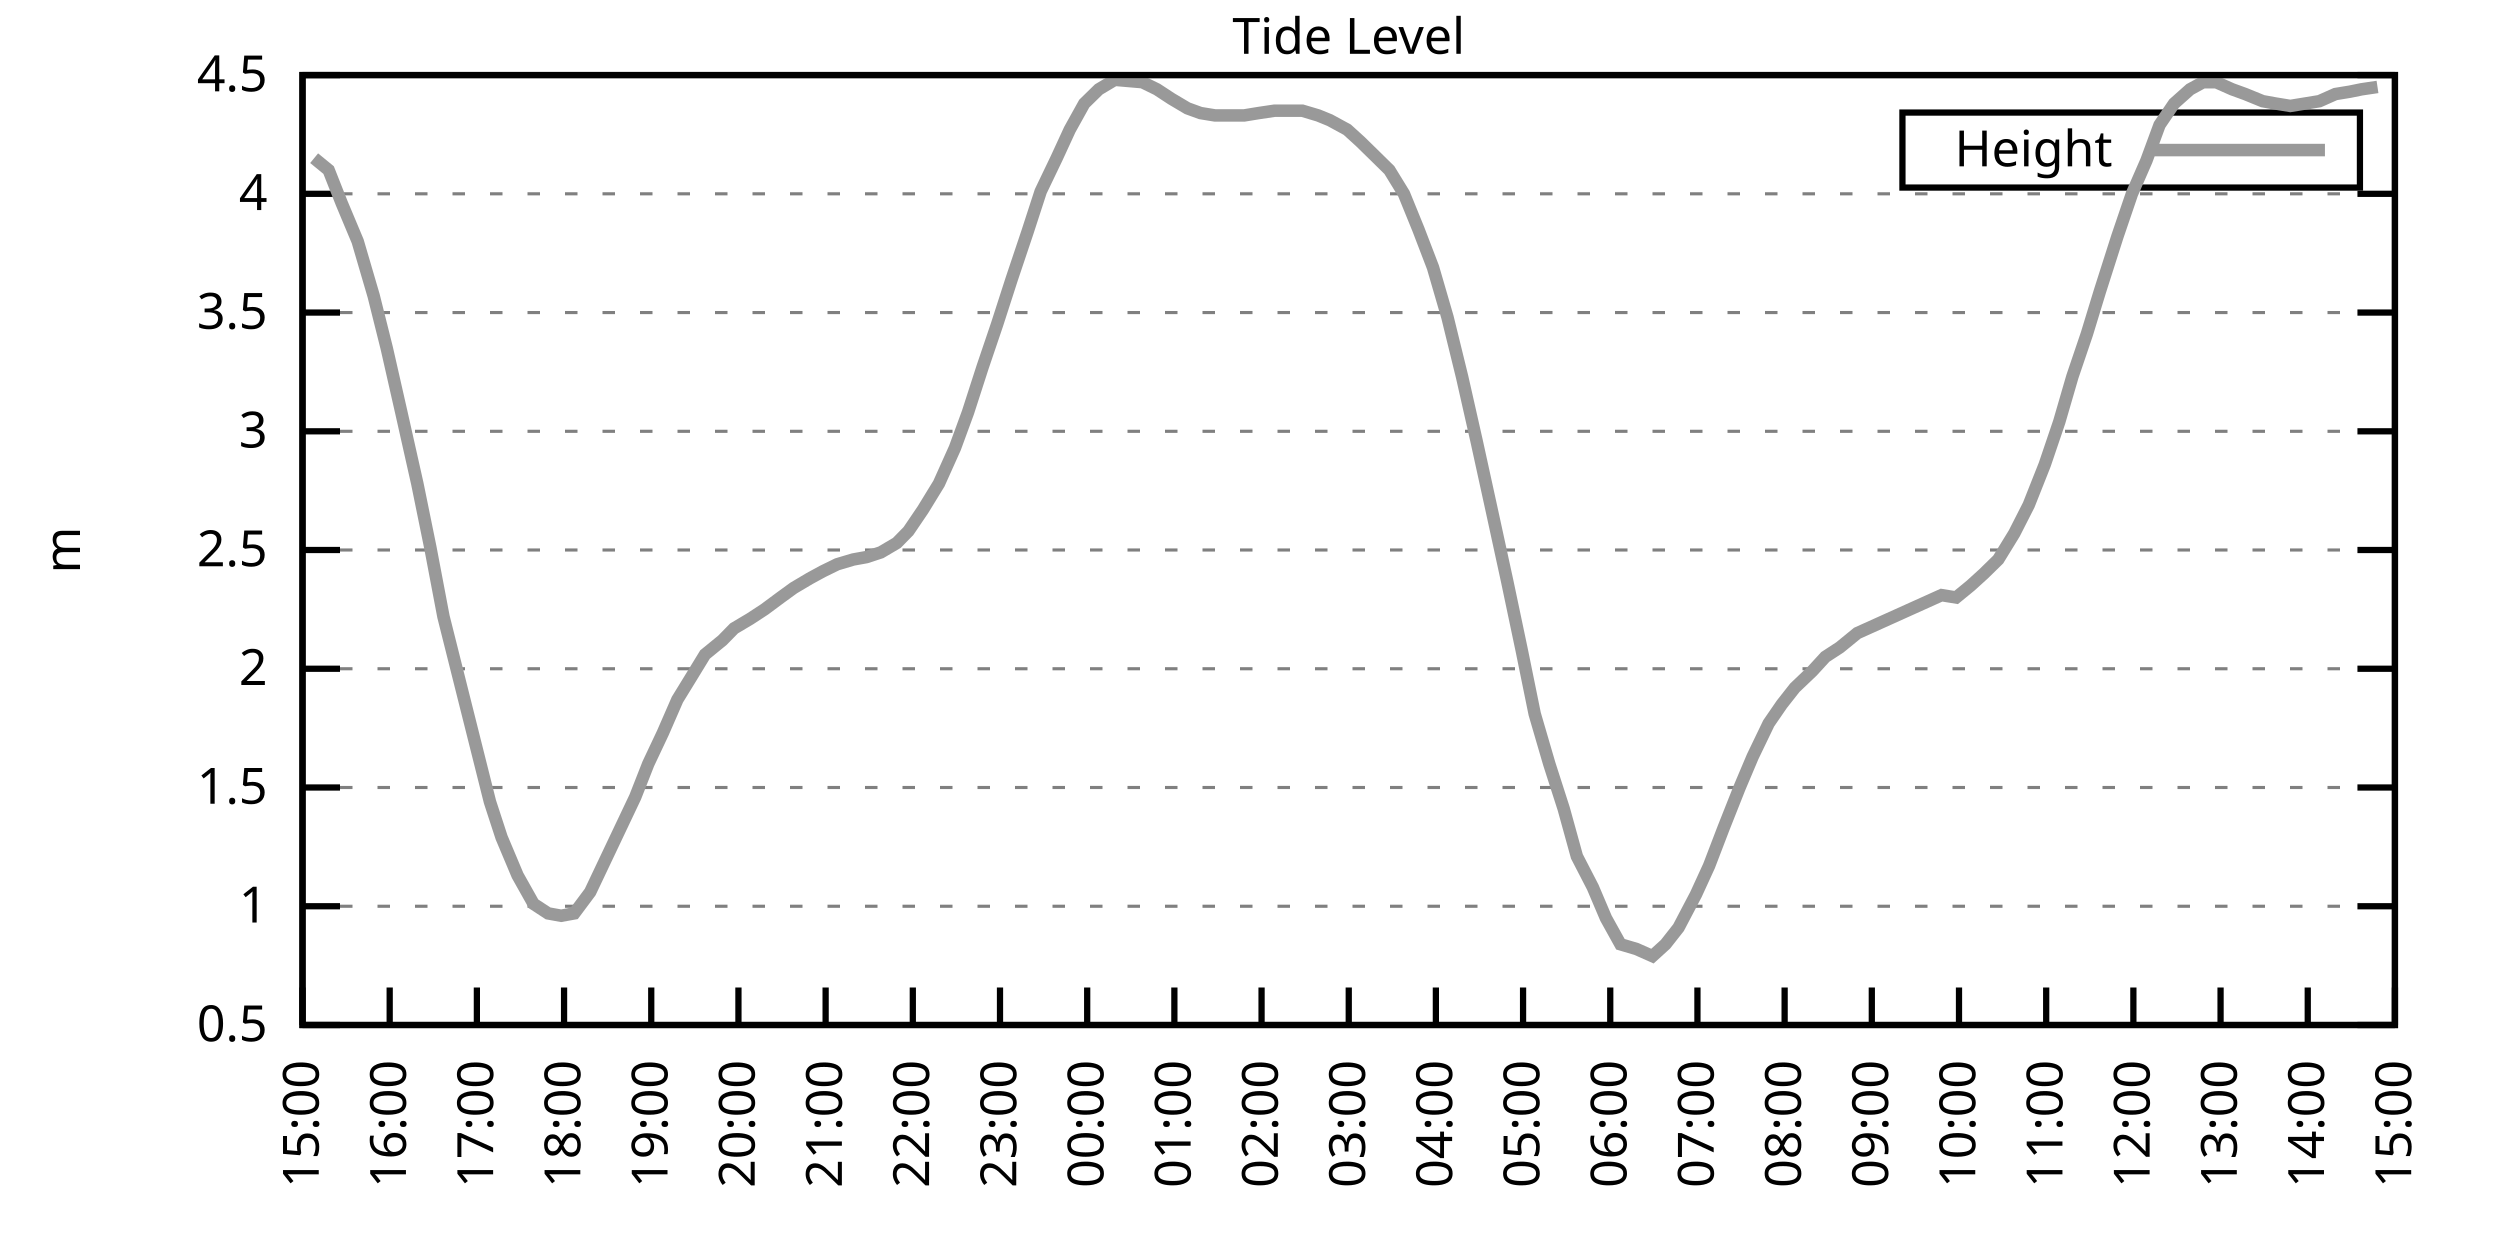
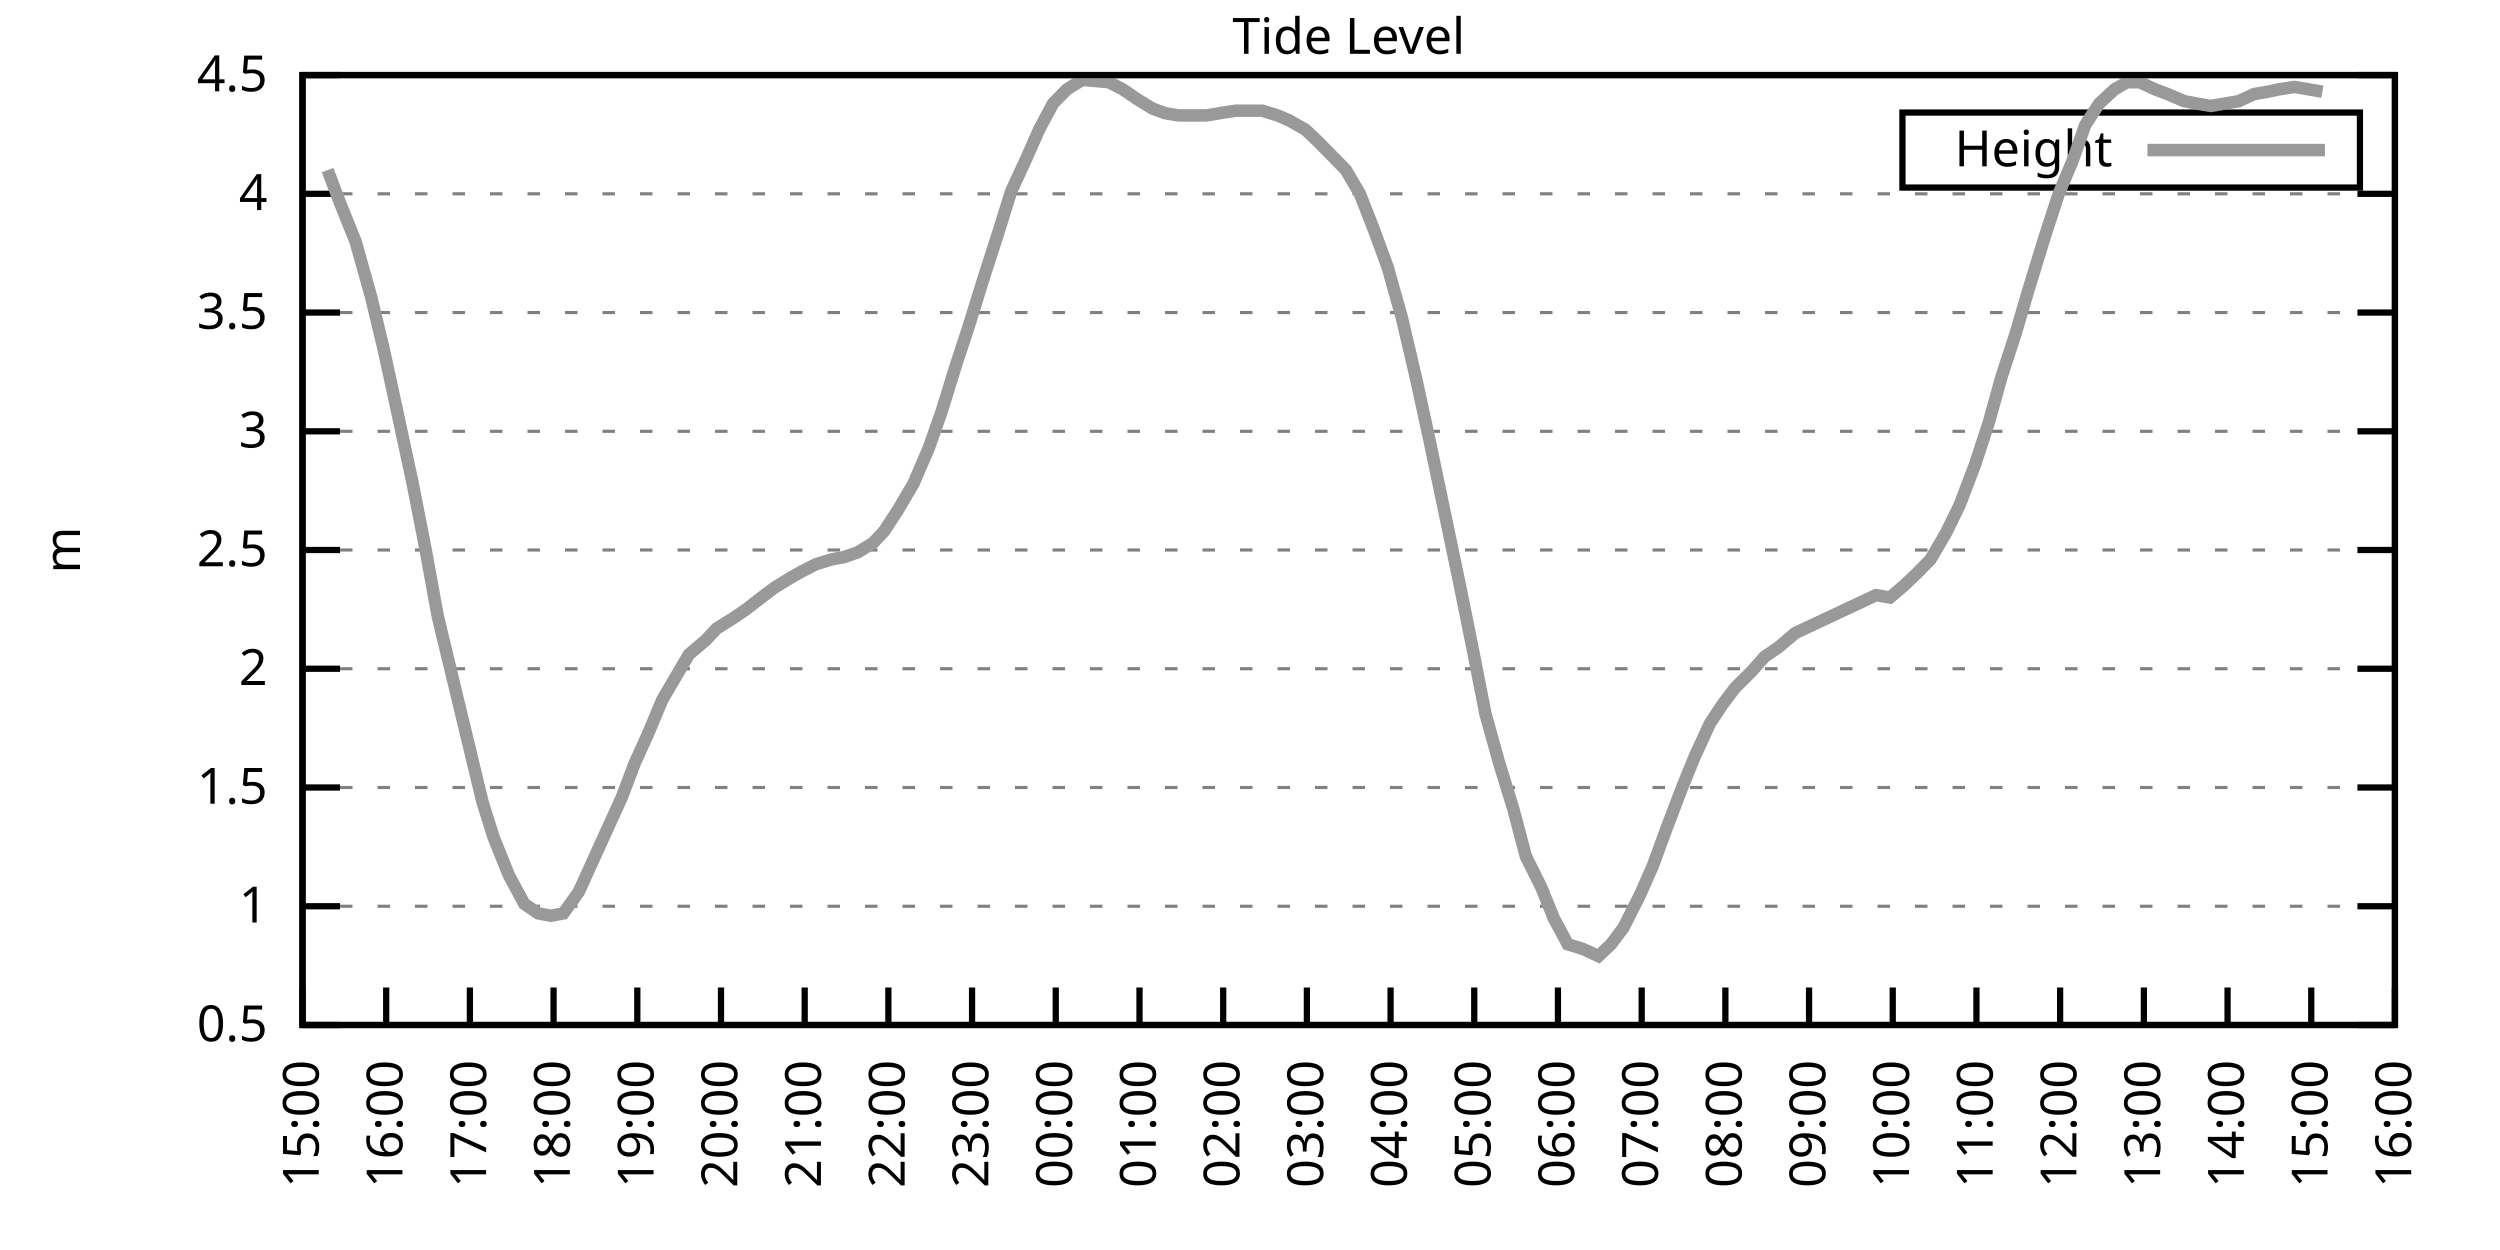
<svg xmlns="http://www.w3.org/2000/svg" xmlns:xlink="http://www.w3.org/1999/xlink" width="400" height="200" viewBox="0 0 400 200">
  <g id="gnuplot_canvas">
    <rect x="0" y="0" width="400" height="200" fill="none" />
    <defs>
      <circle id="gpDot" r="0.5" stroke-width="0.5" stroke="currentColor" />
      <path id="gpPt0" stroke-width="0.333" stroke="currentColor" d="M-1,0 h2 M0,-1 v2" />
      <path id="gpPt1" stroke-width="0.333" stroke="currentColor" d="M-1,-1 L1,1 M1,-1 L-1,1" />
      <path id="gpPt2" stroke-width="0.333" stroke="currentColor" d="M-1,0 L1,0 M0,-1 L0,1 M-1,-1 L1,1 M-1,1 L1,-1" />
      <rect id="gpPt3" stroke-width="0.333" stroke="currentColor" x="-1" y="-1" width="2" height="2" />
      <rect id="gpPt4" stroke-width="0.333" stroke="currentColor" fill="currentColor" x="-1" y="-1" width="2" height="2" />
      <circle id="gpPt5" stroke-width="0.333" stroke="currentColor" cx="0" cy="0" r="1" />
      <use xlink:href="#gpPt5" id="gpPt6" fill="currentColor" stroke="none" />
      <path id="gpPt7" stroke-width="0.333" stroke="currentColor" d="M0,-1.33 L-1.33,0.67 L1.33,0.67 z" />
      <use xlink:href="#gpPt7" id="gpPt8" fill="currentColor" stroke="none" />
      <use xlink:href="#gpPt7" id="gpPt9" stroke="currentColor" transform="rotate(180)" />
      <use xlink:href="#gpPt9" id="gpPt10" fill="currentColor" stroke="none" />
      <use xlink:href="#gpPt3" id="gpPt11" stroke="currentColor" transform="rotate(45)" />
      <use xlink:href="#gpPt11" id="gpPt12" fill="currentColor" stroke="none" />
      <path id="gpPt13" stroke-width="0.333" stroke="currentColor" d="M0,1.330 L1.265,0.411 L0.782,-1.067 L-0.782,-1.076 L-1.265,0.411 z" />
      <use xlink:href="#gpPt13" id="gpPt14" fill="currentColor" stroke="none" />
      <filter id="textbox" filterUnits="objectBoundingBox" x="0" y="0" height="1" width="1">
        <feFlood flood-color="white" flood-opacity="1" result="bgnd" />
        <feComposite in="SourceGraphic" in2="bgnd" operator="atop" />
      </filter>
      <filter id="greybox" filterUnits="objectBoundingBox" x="0" y="0" height="1" width="1">
        <feFlood flood-color="lightgrey" flood-opacity="1" result="grey" />
        <feComposite in="SourceGraphic" in2="grey" operator="atop" />
      </filter>
    </defs>
    <g fill="none" color="white" stroke="currentColor" stroke-width="1.00" stroke-linecap="butt" stroke-linejoin="miter">
</g>
    <g fill="none" color="black" stroke="currentColor" stroke-width="1.00" stroke-linecap="butt" stroke-linejoin="miter">
      <g stroke="none" shape-rendering="crispEdges">
        <polygon fill="rgb(255, 255, 255)" points="48.40,164.00 383.18,164.00 383.18,12.02 48.40,12.02 " />
      </g>
    </g>
    <g fill="none" color="black" stroke="currentColor" stroke-width="1.00" stroke-linecap="butt" stroke-linejoin="miter">
</g>
    <g fill="none" color="black" stroke="black" stroke-width="0.50" stroke-linecap="butt" stroke-linejoin="miter">
</g>
    <g fill="none" color="gray" stroke="currentColor" stroke-width="0.50" stroke-linecap="butt" stroke-linejoin="miter">
      <path stroke="gray" stroke-dasharray="2,4" class="gridline" d="M48.40,164.00 L383.19,164.00  " />
    </g>
    <g fill="none" color="gray" stroke="gray" stroke-width="1.00" stroke-linecap="butt" stroke-linejoin="miter">
</g>
    <g fill="none" color="black" stroke="currentColor" stroke-width="1.00" stroke-linecap="butt" stroke-linejoin="miter">
      <path stroke="black" d="M48.40,164.00 L54.40,164.00 M383.19,164.00 L377.19,164.00  " />
      <g transform="translate(42.80,166.60)" stroke="none" fill="black" font-family="Sans" font-size="8.00" text-anchor="end">
        <text>
          <tspan font-family="Sans"> 0.5</tspan>
        </text>
      </g>
    </g>
    <g fill="none" color="black" stroke="currentColor" stroke-width="1.00" stroke-linecap="butt" stroke-linejoin="miter">
</g>
    <g fill="none" color="black" stroke="black" stroke-width="0.50" stroke-linecap="butt" stroke-linejoin="miter">
</g>
    <g fill="none" color="gray" stroke="currentColor" stroke-width="0.50" stroke-linecap="butt" stroke-linejoin="miter">
      <path stroke="gray" stroke-dasharray="2,4" class="gridline" d="M48.40,145.00 L383.19,145.00  " />
    </g>
    <g fill="none" color="gray" stroke="gray" stroke-width="1.00" stroke-linecap="butt" stroke-linejoin="miter">
</g>
    <g fill="none" color="black" stroke="currentColor" stroke-width="1.00" stroke-linecap="butt" stroke-linejoin="miter">
      <path stroke="black" d="M48.40,145.00 L54.40,145.00 M383.19,145.00 L377.19,145.00  " />
      <g transform="translate(42.80,147.60)" stroke="none" fill="black" font-family="Sans" font-size="8.00" text-anchor="end">
        <text>
          <tspan font-family="Sans"> 1</tspan>
        </text>
      </g>
    </g>
    <g fill="none" color="black" stroke="currentColor" stroke-width="1.00" stroke-linecap="butt" stroke-linejoin="miter">
</g>
    <g fill="none" color="black" stroke="black" stroke-width="0.50" stroke-linecap="butt" stroke-linejoin="miter">
</g>
    <g fill="none" color="gray" stroke="currentColor" stroke-width="0.50" stroke-linecap="butt" stroke-linejoin="miter">
      <path stroke="gray" stroke-dasharray="2,4" class="gridline" d="M48.40,126.00 L383.19,126.00  " />
    </g>
    <g fill="none" color="gray" stroke="gray" stroke-width="1.00" stroke-linecap="butt" stroke-linejoin="miter">
</g>
    <g fill="none" color="black" stroke="currentColor" stroke-width="1.00" stroke-linecap="butt" stroke-linejoin="miter">
      <path stroke="black" d="M48.40,126.00 L54.40,126.00 M383.19,126.00 L377.19,126.00  " />
      <g transform="translate(42.80,128.60)" stroke="none" fill="black" font-family="Sans" font-size="8.00" text-anchor="end">
        <text>
          <tspan font-family="Sans"> 1.5</tspan>
        </text>
      </g>
    </g>
    <g fill="none" color="black" stroke="currentColor" stroke-width="1.00" stroke-linecap="butt" stroke-linejoin="miter">
</g>
    <g fill="none" color="black" stroke="black" stroke-width="0.50" stroke-linecap="butt" stroke-linejoin="miter">
</g>
    <g fill="none" color="gray" stroke="currentColor" stroke-width="0.50" stroke-linecap="butt" stroke-linejoin="miter">
      <path stroke="gray" stroke-dasharray="2,4" class="gridline" d="M48.40,107.00 L383.19,107.00  " />
    </g>
    <g fill="none" color="gray" stroke="gray" stroke-width="1.00" stroke-linecap="butt" stroke-linejoin="miter">
</g>
    <g fill="none" color="black" stroke="currentColor" stroke-width="1.00" stroke-linecap="butt" stroke-linejoin="miter">
      <path stroke="black" d="M48.40,107.00 L54.40,107.00 M383.19,107.00 L377.19,107.00  " />
      <g transform="translate(42.80,109.60)" stroke="none" fill="black" font-family="Sans" font-size="8.00" text-anchor="end">
        <text>
          <tspan font-family="Sans"> 2</tspan>
        </text>
      </g>
    </g>
    <g fill="none" color="black" stroke="currentColor" stroke-width="1.00" stroke-linecap="butt" stroke-linejoin="miter">
</g>
    <g fill="none" color="black" stroke="black" stroke-width="0.50" stroke-linecap="butt" stroke-linejoin="miter">
</g>
    <g fill="none" color="gray" stroke="currentColor" stroke-width="0.50" stroke-linecap="butt" stroke-linejoin="miter">
      <path stroke="gray" stroke-dasharray="2,4" class="gridline" d="M48.40,88.00 L383.19,88.00  " />
    </g>
    <g fill="none" color="gray" stroke="gray" stroke-width="1.00" stroke-linecap="butt" stroke-linejoin="miter">
</g>
    <g fill="none" color="black" stroke="currentColor" stroke-width="1.00" stroke-linecap="butt" stroke-linejoin="miter">
      <path stroke="black" d="M48.40,88.00 L54.40,88.00 M383.19,88.00 L377.19,88.00  " />
      <g transform="translate(42.80,90.60)" stroke="none" fill="black" font-family="Sans" font-size="8.00" text-anchor="end">
        <text>
          <tspan font-family="Sans"> 2.5</tspan>
        </text>
      </g>
    </g>
    <g fill="none" color="black" stroke="currentColor" stroke-width="1.00" stroke-linecap="butt" stroke-linejoin="miter">
</g>
    <g fill="none" color="black" stroke="black" stroke-width="0.50" stroke-linecap="butt" stroke-linejoin="miter">
</g>
    <g fill="none" color="gray" stroke="currentColor" stroke-width="0.50" stroke-linecap="butt" stroke-linejoin="miter">
      <path stroke="gray" stroke-dasharray="2,4" class="gridline" d="M48.40,69.01 L383.19,69.01  " />
    </g>
    <g fill="none" color="gray" stroke="gray" stroke-width="1.00" stroke-linecap="butt" stroke-linejoin="miter">
</g>
    <g fill="none" color="black" stroke="currentColor" stroke-width="1.00" stroke-linecap="butt" stroke-linejoin="miter">
      <path stroke="black" d="M48.40,69.01 L54.40,69.01 M383.19,69.01 L377.19,69.01  " />
      <g transform="translate(42.80,71.61)" stroke="none" fill="black" font-family="Sans" font-size="8.00" text-anchor="end">
        <text>
          <tspan font-family="Sans"> 3</tspan>
        </text>
      </g>
    </g>
    <g fill="none" color="black" stroke="currentColor" stroke-width="1.00" stroke-linecap="butt" stroke-linejoin="miter">
</g>
    <g fill="none" color="black" stroke="black" stroke-width="0.50" stroke-linecap="butt" stroke-linejoin="miter">
</g>
    <g fill="none" color="gray" stroke="currentColor" stroke-width="0.50" stroke-linecap="butt" stroke-linejoin="miter">
      <path stroke="gray" stroke-dasharray="2,4" class="gridline" d="M48.40,50.01 L383.19,50.01  " />
    </g>
    <g fill="none" color="gray" stroke="gray" stroke-width="1.00" stroke-linecap="butt" stroke-linejoin="miter">
</g>
    <g fill="none" color="black" stroke="currentColor" stroke-width="1.00" stroke-linecap="butt" stroke-linejoin="miter">
      <path stroke="black" d="M48.40,50.01 L54.40,50.01 M383.19,50.01 L377.19,50.01  " />
      <g transform="translate(42.80,52.61)" stroke="none" fill="black" font-family="Sans" font-size="8.00" text-anchor="end">
        <text>
          <tspan font-family="Sans"> 3.5</tspan>
        </text>
      </g>
    </g>
    <g fill="none" color="black" stroke="currentColor" stroke-width="1.00" stroke-linecap="butt" stroke-linejoin="miter">
</g>
    <g fill="none" color="black" stroke="black" stroke-width="0.50" stroke-linecap="butt" stroke-linejoin="miter">
</g>
    <g fill="none" color="gray" stroke="currentColor" stroke-width="0.50" stroke-linecap="butt" stroke-linejoin="miter">
      <path stroke="gray" stroke-dasharray="2,4" class="gridline" d="M48.40,31.01 L383.19,31.01  " />
    </g>
    <g fill="none" color="gray" stroke="gray" stroke-width="1.00" stroke-linecap="butt" stroke-linejoin="miter">
</g>
    <g fill="none" color="black" stroke="currentColor" stroke-width="1.00" stroke-linecap="butt" stroke-linejoin="miter">
      <path stroke="black" d="M48.40,31.01 L54.40,31.01 M383.19,31.01 L377.19,31.01  " />
      <g transform="translate(42.80,33.61)" stroke="none" fill="black" font-family="Sans" font-size="8.00" text-anchor="end">
        <text>
          <tspan font-family="Sans"> 4</tspan>
        </text>
      </g>
    </g>
    <g fill="none" color="black" stroke="currentColor" stroke-width="1.00" stroke-linecap="butt" stroke-linejoin="miter">
</g>
    <g fill="none" color="black" stroke="black" stroke-width="0.50" stroke-linecap="butt" stroke-linejoin="miter">
</g>
    <g fill="none" color="gray" stroke="currentColor" stroke-width="0.50" stroke-linecap="butt" stroke-linejoin="miter">
      <path stroke="gray" stroke-dasharray="2,4" class="gridline" d="M48.40,12.01 L383.19,12.01  " />
    </g>
    <g fill="none" color="gray" stroke="gray" stroke-width="1.00" stroke-linecap="butt" stroke-linejoin="miter">
</g>
    <g fill="none" color="black" stroke="currentColor" stroke-width="1.00" stroke-linecap="butt" stroke-linejoin="miter">
      <path stroke="black" d="M48.40,12.01 L54.40,12.01 M383.19,12.01 L377.19,12.01  " />
      <g transform="translate(42.80,14.61)" stroke="none" fill="black" font-family="Sans" font-size="8.00" text-anchor="end">
        <text>
          <tspan font-family="Sans"> 4.5</tspan>
        </text>
      </g>
    </g>
    <g fill="none" color="black" stroke="currentColor" stroke-width="1.00" stroke-linecap="butt" stroke-linejoin="miter">
      <path stroke="black" d="M48.40,164.00 L48.40,158.00  " />
      <g transform="translate(51.00,169.60) rotate(270.00)" stroke="none" fill="black" font-family="Sans" font-size="8.00" text-anchor="end">
        <text>
          <tspan font-family="Sans">15:00</tspan>
        </text>
      </g>
    </g>
    <g fill="none" color="black" stroke="currentColor" stroke-width="1.00" stroke-linecap="butt" stroke-linejoin="miter">
-       <path stroke="black" d="M62.35,164.00 L62.35,158.00  " />
-       <g transform="translate(64.95,169.60) rotate(270.00)" stroke="none" fill="black" font-family="Sans" font-size="8.00" text-anchor="end">
+       <path stroke="black" d="M61.79,164.00 L61.79,158.00  " />
+       <g transform="translate(64.39,169.60) rotate(270.00)" stroke="none" fill="black" font-family="Sans" font-size="8.00" text-anchor="end">
        <text>
          <tspan font-family="Sans">16:00</tspan>
        </text>
      </g>
    </g>
    <g fill="none" color="black" stroke="currentColor" stroke-width="1.00" stroke-linecap="butt" stroke-linejoin="miter">
-       <path stroke="black" d="M76.30,164.00 L76.30,158.00  " />
-       <g transform="translate(78.90,169.60) rotate(270.00)" stroke="none" fill="black" font-family="Sans" font-size="8.00" text-anchor="end">
+       <path stroke="black" d="M75.18,164.00 L75.18,158.00  " />
+       <g transform="translate(77.78,169.60) rotate(270.00)" stroke="none" fill="black" font-family="Sans" font-size="8.00" text-anchor="end">
        <text>
          <tspan font-family="Sans">17:00</tspan>
        </text>
      </g>
    </g>
    <g fill="none" color="black" stroke="currentColor" stroke-width="1.00" stroke-linecap="butt" stroke-linejoin="miter">
-       <path stroke="black" d="M90.25,164.00 L90.25,158.00  " />
-       <g transform="translate(92.85,169.60) rotate(270.00)" stroke="none" fill="black" font-family="Sans" font-size="8.00" text-anchor="end">
+       <path stroke="black" d="M88.57,164.00 L88.57,158.00  " />
+       <g transform="translate(91.17,169.60) rotate(270.00)" stroke="none" fill="black" font-family="Sans" font-size="8.00" text-anchor="end">
        <text>
          <tspan font-family="Sans">18:00</tspan>
        </text>
      </g>
    </g>
    <g fill="none" color="black" stroke="currentColor" stroke-width="1.00" stroke-linecap="butt" stroke-linejoin="miter">
-       <path stroke="black" d="M104.20,164.00 L104.20,158.00  " />
-       <g transform="translate(106.80,169.60) rotate(270.00)" stroke="none" fill="black" font-family="Sans" font-size="8.00" text-anchor="end">
+       <path stroke="black" d="M101.97,164.00 L101.97,158.00  " />
+       <g transform="translate(104.57,169.60) rotate(270.00)" stroke="none" fill="black" font-family="Sans" font-size="8.00" text-anchor="end">
        <text>
          <tspan font-family="Sans">19:00</tspan>
        </text>
      </g>
    </g>
    <g fill="none" color="black" stroke="currentColor" stroke-width="1.00" stroke-linecap="butt" stroke-linejoin="miter">
-       <path stroke="black" d="M118.15,164.00 L118.15,158.00  " />
-       <g transform="translate(120.75,169.60) rotate(270.00)" stroke="none" fill="black" font-family="Sans" font-size="8.00" text-anchor="end">
+       <path stroke="black" d="M115.36,164.00 L115.36,158.00  " />
+       <g transform="translate(117.96,169.60) rotate(270.00)" stroke="none" fill="black" font-family="Sans" font-size="8.00" text-anchor="end">
        <text>
          <tspan font-family="Sans">20:00</tspan>
        </text>
      </g>
    </g>
    <g fill="none" color="black" stroke="currentColor" stroke-width="1.00" stroke-linecap="butt" stroke-linejoin="miter">
-       <path stroke="black" d="M132.10,164.00 L132.10,158.00  " />
-       <g transform="translate(134.70,169.60) rotate(270.00)" stroke="none" fill="black" font-family="Sans" font-size="8.00" text-anchor="end">
+       <path stroke="black" d="M128.75,164.00 L128.75,158.00  " />
+       <g transform="translate(131.35,169.60) rotate(270.00)" stroke="none" fill="black" font-family="Sans" font-size="8.00" text-anchor="end">
        <text>
          <tspan font-family="Sans">21:00</tspan>
        </text>
      </g>
    </g>
    <g fill="none" color="black" stroke="currentColor" stroke-width="1.00" stroke-linecap="butt" stroke-linejoin="miter">
-       <path stroke="black" d="M146.05,164.00 L146.05,158.00  " />
-       <g transform="translate(148.65,169.60) rotate(270.00)" stroke="none" fill="black" font-family="Sans" font-size="8.00" text-anchor="end">
+       <path stroke="black" d="M142.14,164.00 L142.14,158.00  " />
+       <g transform="translate(144.74,169.60) rotate(270.00)" stroke="none" fill="black" font-family="Sans" font-size="8.00" text-anchor="end">
        <text>
          <tspan font-family="Sans">22:00</tspan>
        </text>
      </g>
    </g>
    <g fill="none" color="black" stroke="currentColor" stroke-width="1.00" stroke-linecap="butt" stroke-linejoin="miter">
-       <path stroke="black" d="M160.00,164.00 L160.00,158.00  " />
-       <g transform="translate(162.60,169.60) rotate(270.00)" stroke="none" fill="black" font-family="Sans" font-size="8.00" text-anchor="end">
+       <path stroke="black" d="M155.53,164.00 L155.53,158.00  " />
+       <g transform="translate(158.13,169.60) rotate(270.00)" stroke="none" fill="black" font-family="Sans" font-size="8.00" text-anchor="end">
        <text>
          <tspan font-family="Sans">23:00</tspan>
        </text>
      </g>
    </g>
    <g fill="none" color="black" stroke="currentColor" stroke-width="1.00" stroke-linecap="butt" stroke-linejoin="miter">
-       <path stroke="black" d="M173.95,164.00 L173.95,158.00  " />
-       <g transform="translate(176.55,169.60) rotate(270.00)" stroke="none" fill="black" font-family="Sans" font-size="8.00" text-anchor="end">
+       <path stroke="black" d="M168.92,164.00 L168.92,158.00  " />
+       <g transform="translate(171.52,169.60) rotate(270.00)" stroke="none" fill="black" font-family="Sans" font-size="8.00" text-anchor="end">
        <text>
          <tspan font-family="Sans">00:00</tspan>
        </text>
      </g>
    </g>
    <g fill="none" color="black" stroke="currentColor" stroke-width="1.00" stroke-linecap="butt" stroke-linejoin="miter">
-       <path stroke="black" d="M187.90,164.00 L187.90,158.00  " />
-       <g transform="translate(190.50,169.60) rotate(270.00)" stroke="none" fill="black" font-family="Sans" font-size="8.00" text-anchor="end">
+       <path stroke="black" d="M182.32,164.00 L182.32,158.00  " />
+       <g transform="translate(184.92,169.60) rotate(270.00)" stroke="none" fill="black" font-family="Sans" font-size="8.00" text-anchor="end">
        <text>
          <tspan font-family="Sans">01:00</tspan>
        </text>
      </g>
    </g>
    <g fill="none" color="black" stroke="currentColor" stroke-width="1.00" stroke-linecap="butt" stroke-linejoin="miter">
-       <path stroke="black" d="M201.85,164.00 L201.85,158.00  " />
-       <g transform="translate(204.45,169.60) rotate(270.00)" stroke="none" fill="black" font-family="Sans" font-size="8.00" text-anchor="end">
+       <path stroke="black" d="M195.71,164.00 L195.71,158.00  " />
+       <g transform="translate(198.31,169.60) rotate(270.00)" stroke="none" fill="black" font-family="Sans" font-size="8.00" text-anchor="end">
        <text>
          <tspan font-family="Sans">02:00</tspan>
        </text>
      </g>
    </g>
    <g fill="none" color="black" stroke="currentColor" stroke-width="1.00" stroke-linecap="butt" stroke-linejoin="miter">
-       <path stroke="black" d="M215.80,164.00 L215.80,158.00  " />
-       <g transform="translate(218.40,169.60) rotate(270.00)" stroke="none" fill="black" font-family="Sans" font-size="8.00" text-anchor="end">
+       <path stroke="black" d="M209.10,164.00 L209.10,158.00  " />
+       <g transform="translate(211.70,169.60) rotate(270.00)" stroke="none" fill="black" font-family="Sans" font-size="8.00" text-anchor="end">
        <text>
          <tspan font-family="Sans">03:00</tspan>
        </text>
      </g>
    </g>
    <g fill="none" color="black" stroke="currentColor" stroke-width="1.00" stroke-linecap="butt" stroke-linejoin="miter">
-       <path stroke="black" d="M229.74,164.00 L229.74,158.00  " />
-       <g transform="translate(232.34,169.60) rotate(270.00)" stroke="none" fill="black" font-family="Sans" font-size="8.00" text-anchor="end">
+       <path stroke="black" d="M222.49,164.00 L222.49,158.00  " />
+       <g transform="translate(225.09,169.60) rotate(270.00)" stroke="none" fill="black" font-family="Sans" font-size="8.00" text-anchor="end">
        <text>
          <tspan font-family="Sans">04:00</tspan>
        </text>
      </g>
    </g>
    <g fill="none" color="black" stroke="currentColor" stroke-width="1.00" stroke-linecap="butt" stroke-linejoin="miter">
-       <path stroke="black" d="M243.69,164.00 L243.69,158.00  " />
-       <g transform="translate(246.29,169.60) rotate(270.00)" stroke="none" fill="black" font-family="Sans" font-size="8.00" text-anchor="end">
+       <path stroke="black" d="M235.88,164.00 L235.88,158.00  " />
+       <g transform="translate(238.48,169.60) rotate(270.00)" stroke="none" fill="black" font-family="Sans" font-size="8.00" text-anchor="end">
        <text>
          <tspan font-family="Sans">05:00</tspan>
        </text>
      </g>
    </g>
    <g fill="none" color="black" stroke="currentColor" stroke-width="1.00" stroke-linecap="butt" stroke-linejoin="miter">
-       <path stroke="black" d="M257.64,164.00 L257.64,158.00  " />
-       <g transform="translate(260.24,169.60) rotate(270.00)" stroke="none" fill="black" font-family="Sans" font-size="8.00" text-anchor="end">
+       <path stroke="black" d="M249.27,164.00 L249.27,158.00  " />
+       <g transform="translate(251.87,169.60) rotate(270.00)" stroke="none" fill="black" font-family="Sans" font-size="8.00" text-anchor="end">
        <text>
          <tspan font-family="Sans">06:00</tspan>
        </text>
      </g>
    </g>
    <g fill="none" color="black" stroke="currentColor" stroke-width="1.00" stroke-linecap="butt" stroke-linejoin="miter">
-       <path stroke="black" d="M271.59,164.00 L271.59,158.00  " />
-       <g transform="translate(274.19,169.60) rotate(270.00)" stroke="none" fill="black" font-family="Sans" font-size="8.00" text-anchor="end">
+       <path stroke="black" d="M262.67,164.00 L262.67,158.00  " />
+       <g transform="translate(265.27,169.60) rotate(270.00)" stroke="none" fill="black" font-family="Sans" font-size="8.00" text-anchor="end">
        <text>
          <tspan font-family="Sans">07:00</tspan>
        </text>
      </g>
    </g>
    <g fill="none" color="black" stroke="currentColor" stroke-width="1.00" stroke-linecap="butt" stroke-linejoin="miter">
-       <path stroke="black" d="M285.54,164.00 L285.54,158.00  " />
-       <g transform="translate(288.14,169.60) rotate(270.00)" stroke="none" fill="black" font-family="Sans" font-size="8.00" text-anchor="end">
+       <path stroke="black" d="M276.06,164.00 L276.06,158.00  " />
+       <g transform="translate(278.66,169.60) rotate(270.00)" stroke="none" fill="black" font-family="Sans" font-size="8.00" text-anchor="end">
        <text>
          <tspan font-family="Sans">08:00</tspan>
        </text>
      </g>
    </g>
    <g fill="none" color="black" stroke="currentColor" stroke-width="1.00" stroke-linecap="butt" stroke-linejoin="miter">
-       <path stroke="black" d="M299.49,164.00 L299.49,158.00  " />
-       <g transform="translate(302.09,169.60) rotate(270.00)" stroke="none" fill="black" font-family="Sans" font-size="8.00" text-anchor="end">
+       <path stroke="black" d="M289.45,164.00 L289.45,158.00  " />
+       <g transform="translate(292.05,169.60) rotate(270.00)" stroke="none" fill="black" font-family="Sans" font-size="8.00" text-anchor="end">
        <text>
          <tspan font-family="Sans">09:00</tspan>
        </text>
      </g>
    </g>
    <g fill="none" color="black" stroke="currentColor" stroke-width="1.00" stroke-linecap="butt" stroke-linejoin="miter">
-       <path stroke="black" d="M313.44,164.00 L313.44,158.00  " />
-       <g transform="translate(316.04,169.60) rotate(270.00)" stroke="none" fill="black" font-family="Sans" font-size="8.00" text-anchor="end">
+       <path stroke="black" d="M302.84,164.00 L302.84,158.00  " />
+       <g transform="translate(305.44,169.60) rotate(270.00)" stroke="none" fill="black" font-family="Sans" font-size="8.00" text-anchor="end">
        <text>
          <tspan font-family="Sans">10:00</tspan>
        </text>
      </g>
    </g>
    <g fill="none" color="black" stroke="currentColor" stroke-width="1.00" stroke-linecap="butt" stroke-linejoin="miter">
-       <path stroke="black" d="M327.39,164.00 L327.39,158.00  " />
-       <g transform="translate(329.99,169.60) rotate(270.00)" stroke="none" fill="black" font-family="Sans" font-size="8.00" text-anchor="end">
+       <path stroke="black" d="M316.23,164.00 L316.23,158.00  " />
+       <g transform="translate(318.83,169.60) rotate(270.00)" stroke="none" fill="black" font-family="Sans" font-size="8.00" text-anchor="end">
        <text>
          <tspan font-family="Sans">11:00</tspan>
        </text>
      </g>
    </g>
    <g fill="none" color="black" stroke="currentColor" stroke-width="1.00" stroke-linecap="butt" stroke-linejoin="miter">
-       <path stroke="black" d="M341.34,164.00 L341.34,158.00  " />
-       <g transform="translate(343.94,169.60) rotate(270.00)" stroke="none" fill="black" font-family="Sans" font-size="8.00" text-anchor="end">
+       <path stroke="black" d="M329.62,164.00 L329.62,158.00  " />
+       <g transform="translate(332.22,169.60) rotate(270.00)" stroke="none" fill="black" font-family="Sans" font-size="8.00" text-anchor="end">
        <text>
          <tspan font-family="Sans">12:00</tspan>
        </text>
      </g>
    </g>
    <g fill="none" color="black" stroke="currentColor" stroke-width="1.00" stroke-linecap="butt" stroke-linejoin="miter">
-       <path stroke="black" d="M355.29,164.00 L355.29,158.00  " />
-       <g transform="translate(357.89,169.60) rotate(270.00)" stroke="none" fill="black" font-family="Sans" font-size="8.00" text-anchor="end">
+       <path stroke="black" d="M343.02,164.00 L343.02,158.00  " />
+       <g transform="translate(345.62,169.60) rotate(270.00)" stroke="none" fill="black" font-family="Sans" font-size="8.00" text-anchor="end">
        <text>
          <tspan font-family="Sans">13:00</tspan>
        </text>
      </g>
    </g>
    <g fill="none" color="black" stroke="currentColor" stroke-width="1.00" stroke-linecap="butt" stroke-linejoin="miter">
-       <path stroke="black" d="M369.24,164.00 L369.24,158.00  " />
-       <g transform="translate(371.84,169.60) rotate(270.00)" stroke="none" fill="black" font-family="Sans" font-size="8.00" text-anchor="end">
+       <path stroke="black" d="M356.41,164.00 L356.41,158.00  " />
+       <g transform="translate(359.01,169.60) rotate(270.00)" stroke="none" fill="black" font-family="Sans" font-size="8.00" text-anchor="end">
        <text>
          <tspan font-family="Sans">14:00</tspan>
+         </text>
+       </g>
+     </g>
+     <g fill="none" color="black" stroke="currentColor" stroke-width="1.00" stroke-linecap="butt" stroke-linejoin="miter">
+       <path stroke="black" d="M369.80,164.00 L369.80,158.00  " />
+       <g transform="translate(372.40,169.60) rotate(270.00)" stroke="none" fill="black" font-family="Sans" font-size="8.00" text-anchor="end">
+         <text>
+           <tspan font-family="Sans">15:00</tspan>
        </text>
      </g>
    </g>
    <g fill="none" color="black" stroke="currentColor" stroke-width="1.00" stroke-linecap="butt" stroke-linejoin="miter">
      <path stroke="black" d="M383.19,164.00 L383.19,158.00  " />
      <g transform="translate(385.79,169.60) rotate(270.00)" stroke="none" fill="black" font-family="Sans" font-size="8.00" text-anchor="end">
        <text>
-           <tspan font-family="Sans">15:00</tspan>
+           <tspan font-family="Sans">16:00</tspan>
        </text>
      </g>
    </g>
    <g fill="none" color="black" stroke="currentColor" stroke-width="1.00" stroke-linecap="butt" stroke-linejoin="miter">
</g>
    <g fill="none" color="black" stroke="currentColor" stroke-width="1.00" stroke-linecap="butt" stroke-linejoin="miter">
      <path stroke="black" d="M48.40,12.01 L48.40,164.00 L383.19,164.00 L383.19,12.01 L48.40,12.01 Z  " />
    </g>
    <g fill="none" color="black" stroke="currentColor" stroke-width="1.00" stroke-linecap="butt" stroke-linejoin="miter">
</g>
    <g fill="none" color="black" stroke="currentColor" stroke-width="1.00" stroke-linecap="butt" stroke-linejoin="miter">
      <path stroke="black" d="M304.39,30.01 L304.39,18.01 L377.59,18.01 L377.59,30.01 L304.39,30.01 Z  " />
    </g>
    <g id="Tide_level_plot_1">
      <g fill="none" color="white" stroke="black" stroke-width="2.00" stroke-linecap="butt" stroke-linejoin="miter">
</g>
      <g fill="none" color="black" stroke="currentColor" stroke-width="2.00" stroke-linecap="butt" stroke-linejoin="miter">
        <g transform="translate(337.99,26.61)" stroke="none" fill="black" font-family="Sans" font-size="8.00" text-anchor="end">
          <text>
            <tspan font-family="Sans">Height</tspan>
          </text>
        </g>
      </g>
      <g fill="none" color="black" stroke="currentColor" stroke-width="2.00" stroke-linecap="butt" stroke-linejoin="miter">
-         <path stroke="rgb(153, 153, 153)" d="M343.59,24.01 L371.99,24.01 M50.26,25.31 L52.58,27.21 L54.68,32.53 L57.23,38.61 L59.79,47.35 L61.88,55.71   L64.21,65.97 L66.77,77.37 L68.86,87.63 L70.95,98.64 L78.39,128.28 L80.25,133.98 L82.81,140.06 L85.37,144.62   L87.69,146.14 L89.78,146.52 L91.88,146.14 L94.43,142.72 L101.64,127.52 L103.73,122.20 L106.06,117.26 L108.38,111.94   L110.48,108.52 L112.80,104.72 L115.59,102.44 L117.45,100.54 L120.01,99.02 L122.33,97.50 L124.89,95.60 L126.98,94.08   L129.54,92.56 L131.63,91.42 L133.96,90.28 L136.51,89.52 L138.61,89.14 L140.93,88.38 L143.49,86.87 L145.35,84.97   L147.67,81.55 L150.23,77.37 L152.79,71.67 L154.88,65.97 L157.21,58.75 L159.53,51.91 L161.86,44.69 L164.41,37.09   L166.51,30.63 L169.06,25.31 L171.16,20.75 L173.48,16.57 L175.81,14.29 L178.36,12.77 L182.78,13.15 L185.11,14.29   L187.43,15.81 L189.99,17.33 L192.08,18.09 L194.41,18.47 L196.73,18.47 L199.06,18.47 L201.38,18.09 L203.94,17.71   L206.26,17.71 L208.36,17.71 L210.91,18.47 L212.77,19.23 L215.56,20.75 L217.65,22.65 L219.98,24.93 L222.30,27.21   L224.63,31.01 L226.95,36.71 L229.28,42.79 L231.60,50.77 L233.93,60.27 L236.25,70.53 L238.58,81.17 L241.14,92.94   L243.46,103.96 L245.55,114.22 L247.88,122.20 L250.20,129.42 L252.30,137.02 L254.85,141.96 L256.95,146.90 L259.27,151.08   L261.83,151.84 L264.39,152.98 L266.48,151.08 L268.57,148.42 L271.36,143.10 L273.45,138.54 L275.78,132.46 L278.34,126.00   L280.43,121.06 L282.99,115.74 L285.08,112.70 L287.17,110.04 L289.96,107.38 L292.05,105.10 L294.38,103.58 L297.17,101.30   L310.65,95.22 L312.98,95.60 L315.30,93.70 L317.39,91.80 L319.72,89.52 L322.28,85.35 L324.60,80.79 L327.16,74.33   L329.48,67.49 L331.58,60.27 L333.90,53.43 L335.99,46.59 L338.78,37.85 L341.11,31.01 L343.43,25.69 L345.53,19.99   L347.85,16.57 L350.41,14.29 L352.50,13.15 L354.59,13.15 L357.15,14.29 L359.24,15.05 L362.03,16.19 L364.13,16.57   L366.45,16.95 L368.78,16.57 L371.10,16.19 L373.66,15.05 L375.98,14.67 L377.84,14.29 L380.40,13.91  " />
+         <path stroke="rgb(153, 153, 153)" d="M343.59,24.01 L371.99,24.01 M52.42,27.21 L54.43,32.53 L56.88,38.61 L59.34,47.35 L61.35,55.71 L63.58,65.97   L66.03,77.37 L68.04,87.63 L70.05,98.64 L77.19,128.28 L78.98,133.98 L81.43,140.06 L83.89,144.62 L86.12,146.14   L88.13,146.52 L90.14,146.14 L92.59,142.72 L99.51,127.52 L101.52,122.20 L103.75,117.26 L105.98,111.94 L107.99,108.52   L110.22,104.72 L112.90,102.44 L114.69,100.54 L117.14,99.02 L119.38,97.50 L121.83,95.60 L123.84,94.08 L126.29,92.56   L128.30,91.42 L130.54,90.28 L132.99,89.52 L135.00,89.14 L137.23,88.38 L139.69,86.87 L141.47,84.97 L143.70,81.55   L146.16,77.37 L148.61,71.67 L150.62,65.97 L152.85,58.75 L155.09,51.91 L157.32,44.69 L159.77,37.09 L161.78,30.63   L164.24,25.31 L166.25,20.75 L168.48,16.57 L170.71,14.29 L173.17,12.77 L177.41,13.15 L179.64,14.29 L181.87,15.81   L184.32,17.33 L186.33,18.09 L188.57,18.47 L190.80,18.47 L193.03,18.47 L195.26,18.09 L197.72,17.71 L199.95,17.71   L201.96,17.71 L204.41,18.47 L206.20,19.23 L208.88,20.75 L210.88,22.65 L213.12,24.93 L215.35,27.21 L217.58,31.01   L219.81,36.71 L222.04,42.79 L224.28,50.77 L226.51,60.27 L228.74,70.53 L230.97,81.17 L233.43,92.94 L235.66,103.96   L237.67,114.22 L239.90,122.20 L242.13,129.42 L244.14,137.02 L246.60,141.96 L248.60,146.90 L250.84,151.08 L253.29,151.84   L255.75,152.98 L257.76,151.08 L259.76,148.42 L262.44,143.10 L264.45,138.54 L266.68,132.46 L269.14,126.00 L271.15,121.06   L273.60,115.74 L275.61,112.70 L277.62,110.04 L280.30,107.38 L282.31,105.10 L284.54,103.58 L287.22,101.30 L300.16,95.22   L302.39,95.60 L304.63,93.70 L306.63,91.80 L308.87,89.52 L311.32,85.35 L313.55,80.79 L316.01,74.33 L318.24,67.49   L320.25,60.27 L322.48,53.43 L324.49,46.59 L327.17,37.85 L329.40,31.01 L331.63,25.69 L333.64,19.99 L335.87,16.57   L338.33,14.29 L340.34,13.15 L342.35,13.15 L344.80,14.29 L346.81,15.05 L349.49,16.19 L351.50,16.57 L353.73,16.95   L355.96,16.57 L358.19,16.19 L360.65,15.05 L362.88,14.67 L364.66,14.29 L367.12,13.91 L369.35,14.29 L371.58,14.67    " />
      </g>
    </g>
    <g fill="none" color="black" stroke="currentColor" stroke-width="2.00" stroke-linecap="butt" stroke-linejoin="miter">
</g>
    <g fill="none" color="black" stroke="black" stroke-width="1.00" stroke-linecap="butt" stroke-linejoin="miter">
</g>
    <g fill="none" color="black" stroke="currentColor" stroke-width="1.00" stroke-linecap="butt" stroke-linejoin="miter">
      <path stroke="black" d="M48.40,12.01 L48.40,164.00 L383.19,164.00 L383.19,12.01 L48.40,12.01 Z  " />
      <g transform="translate(12.80,88.01) rotate(270.00)" stroke="none" fill="black" font-family="Sans" font-size="8.00" text-anchor="middle">
        <text>
          <tspan font-family="Sans">m</tspan>
        </text>
      </g>
    </g>
    <g fill="none" color="black" stroke="currentColor" stroke-width="1.00" stroke-linecap="butt" stroke-linejoin="miter">
</g>
    <g fill="none" color="black" stroke="currentColor" stroke-width="1.00" stroke-linecap="butt" stroke-linejoin="miter">
      <g transform="translate(215.79,8.61)" stroke="none" fill="black" font-family="Sans" font-size="8.00" text-anchor="middle">
        <text>
          <tspan font-family="Sans">Tide Level</tspan>
        </text>
      </g>
    </g>
    <g fill="none" color="black" stroke="currentColor" stroke-width="1.00" stroke-linecap="butt" stroke-linejoin="miter">
</g>
  </g>
</svg>
